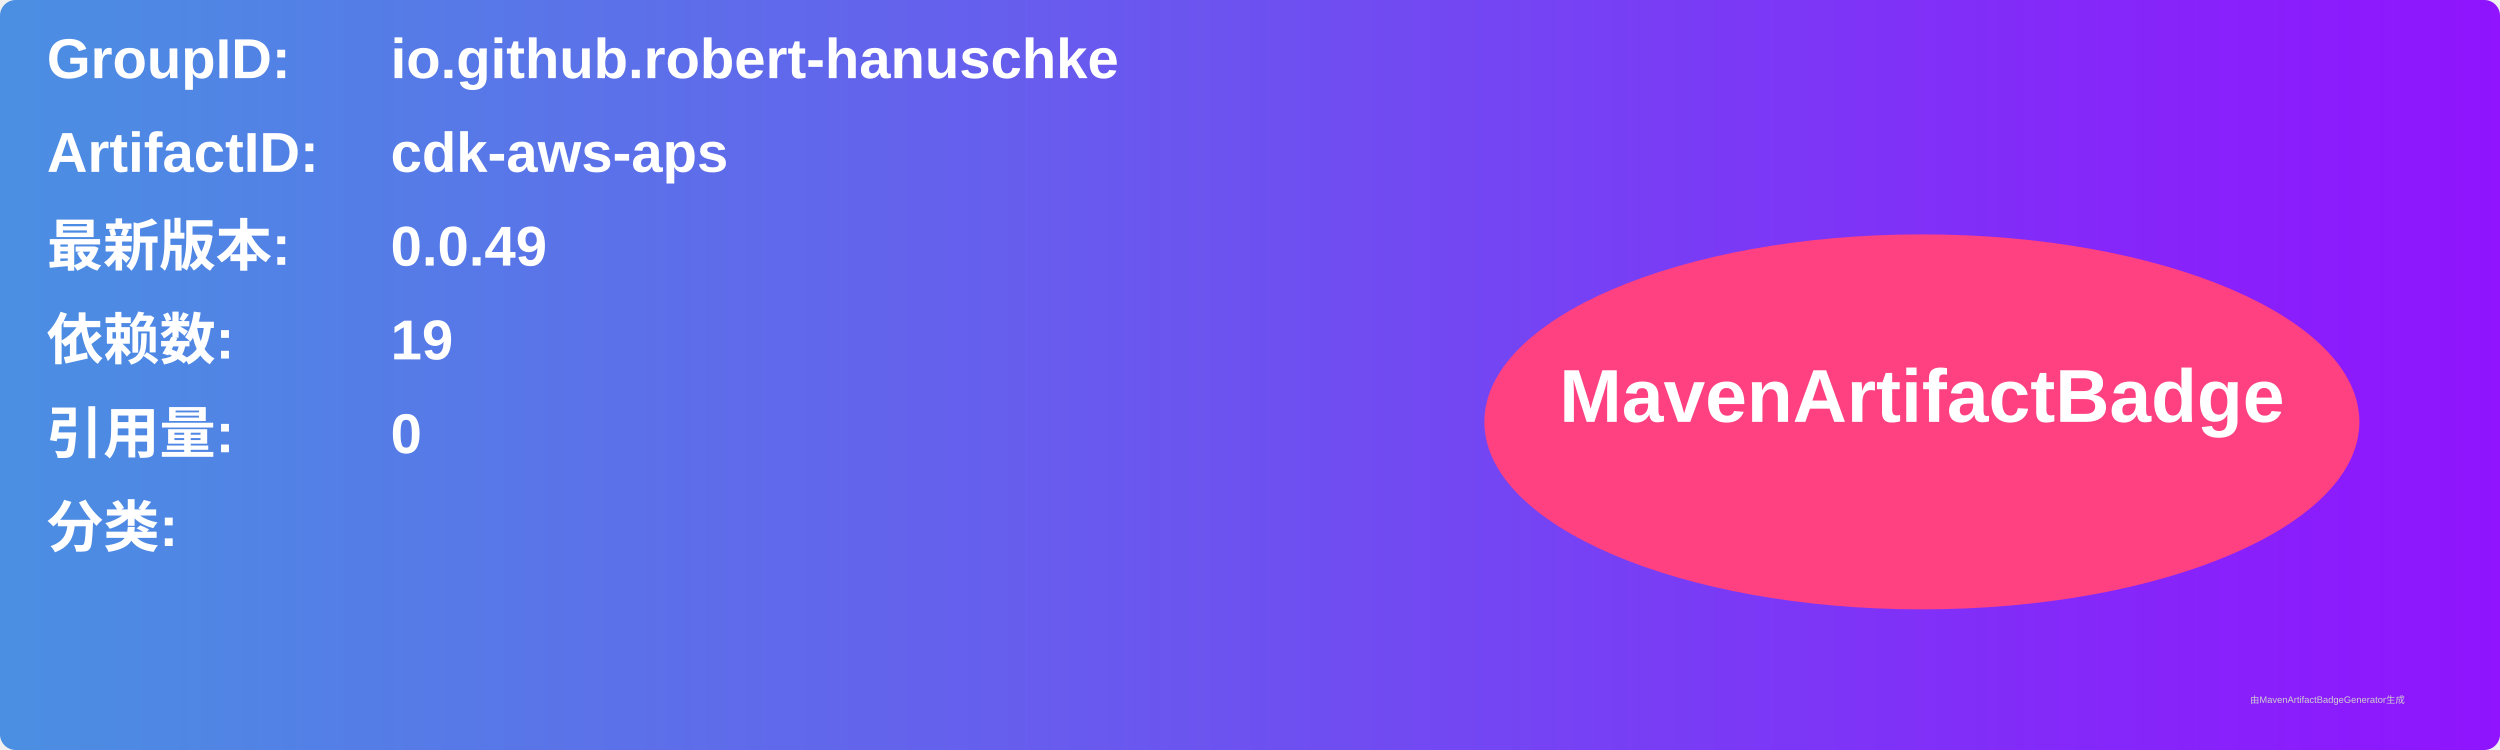
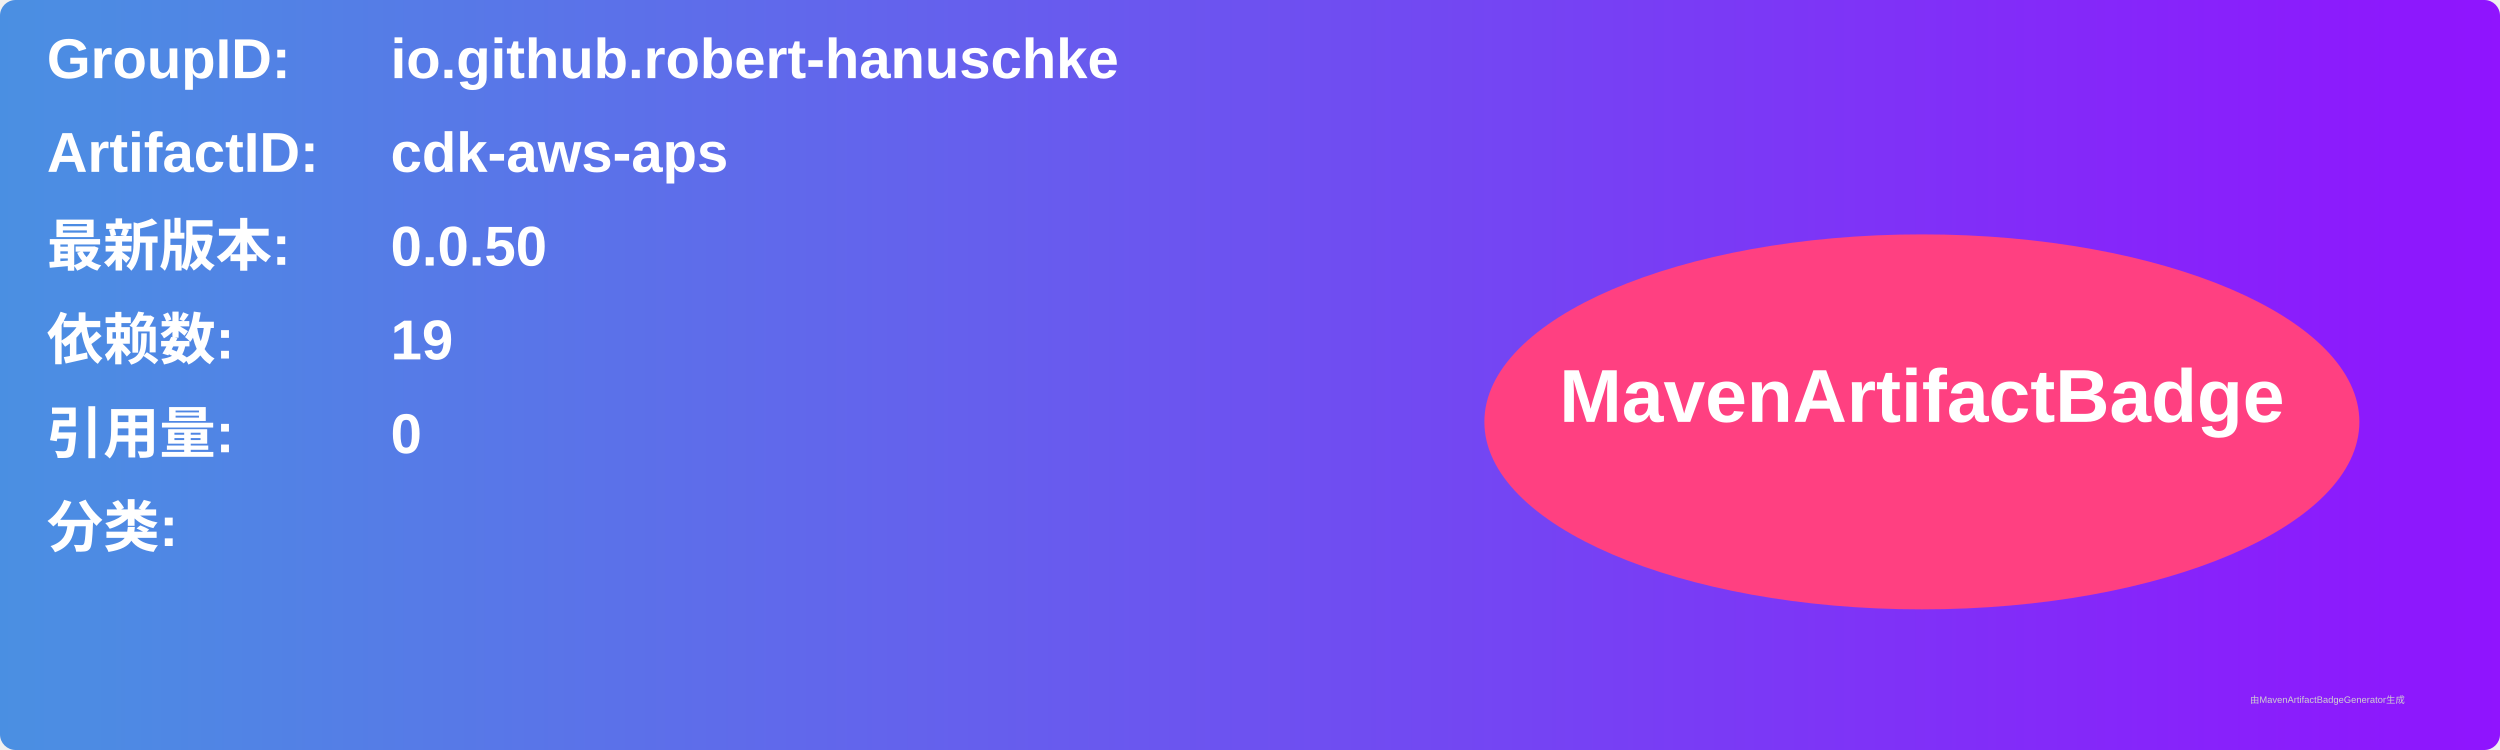
<svg xmlns="http://www.w3.org/2000/svg" width="800" height="240" viewBox="0 0 800 240">
  <linearGradient id="grad" x1="0%" y1="0%" x2="100%" y2="0%">
    <stop offset="0%" stop-color="#4a90e2" />
    <stop offset="100%" stop-color="#9013fe" />
  </linearGradient>
  <rect width="100%" height="100%" rx="5" ry="5" fill="url(#grad)" />
  <g transform="translate(15, 15)">
    <text x="0" y="10" font-family="Arial" font-size="18" fill="white" font-weight="bold" width="260">GroupID:</text>
    <text x="110" y="10" font-family="Arial" font-size="18" fill="white" font-weight="bold" width="460">io.github.robert-hanuschke</text>
    <text x="0" y="40" font-family="Arial" font-size="18" fill="white" font-weight="bold" width="260">ArtifactID:</text>
    <text x="110" y="40" font-family="Arial" font-size="18" fill="white" font-weight="bold" width="460">cdk-aws-aps</text>
    <text x="0" y="70" font-family="Arial" font-size="18" fill="white" font-weight="bold">最新版本:</text>
    <text x="110" y="70" font-family="Arial" font-size="18" fill="white" font-weight="bold">
-       <tspan font-weight="bold">0.0.49</tspan>
+       <tspan font-weight="bold">0.0.50</tspan>
    </text>
    <text x="0" y="100" font-family="Arial" font-size="18" fill="white" font-weight="bold">依赖数: </text>
    <text x="110" y="100" font-family="Arial" font-size="18" fill="white">
      <tspan font-weight="bold">19</tspan>
    </text>
    <text x="0" y="130" font-family="Arial" font-size="18" fill="white" font-weight="bold">引用量: </text>
    <text x="110" y="130" font-family="Arial" font-size="18" fill="white">
      <tspan font-weight="bold">0</tspan>
    </text>
    <text x="0" y="160" font-family="Arial" font-size="18" fill="white" font-weight="bold">分类:</text>
    <text x="10" y="190" font-family="Arial" font-size="10" fill="white">
      <tspan font-weight="bold" />
    </text>
    <ellipse cx="600" cy="120" rx="140" ry="60" fill="#ff4081" />
    <text x="600" y="120" text-anchor="middle" font-family="Arial" font-size="24" fill="white" font-weight="bold">MavenArtifactBadge</text>
  </g>
  <text x="720" y="225" font-family="Arial" font-size="3" fill="#d0d0d0">由MavenArtifactBadgeGenerator生成</text>
</svg>
